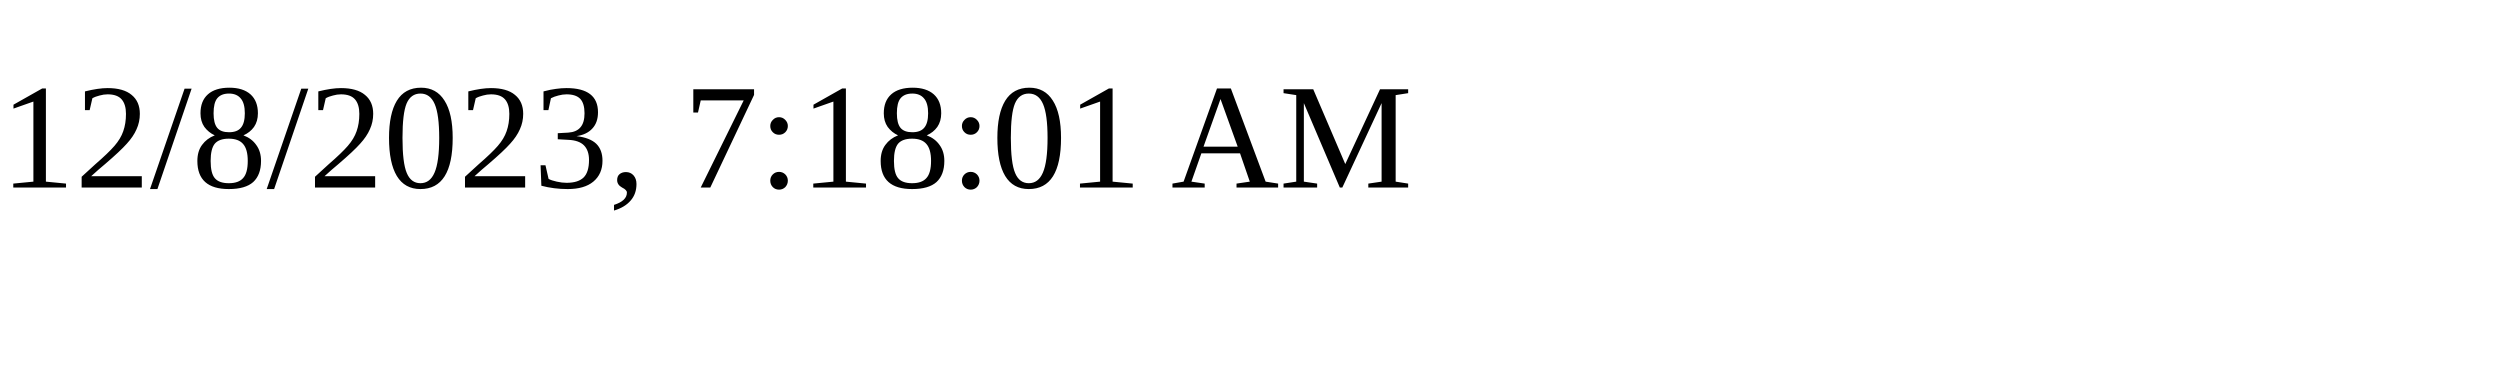
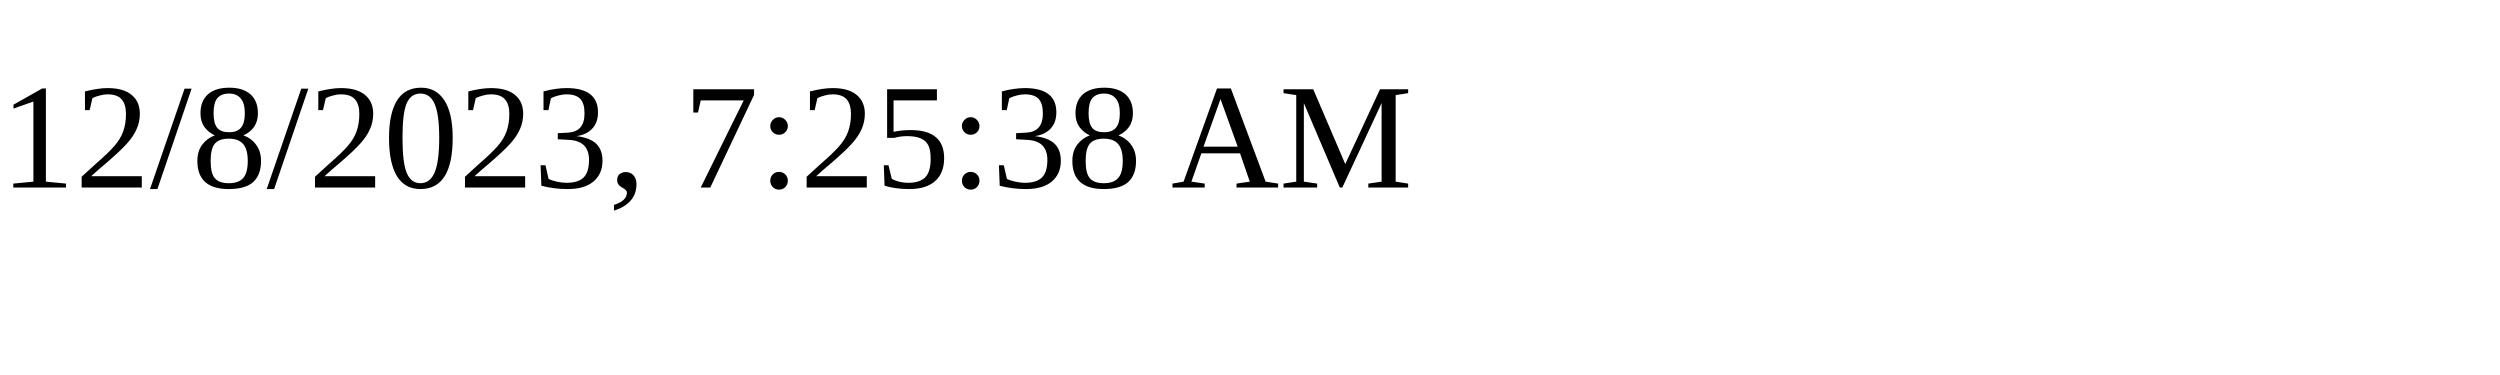
<svg xmlns="http://www.w3.org/2000/svg" height="30" width="200">
-   <text x="0" y="15">12/8/2023, 7:18:01 AM</text>
+   <text x="0" y="15">12/8/2023, 7:25:38 AM</text>
</svg>
